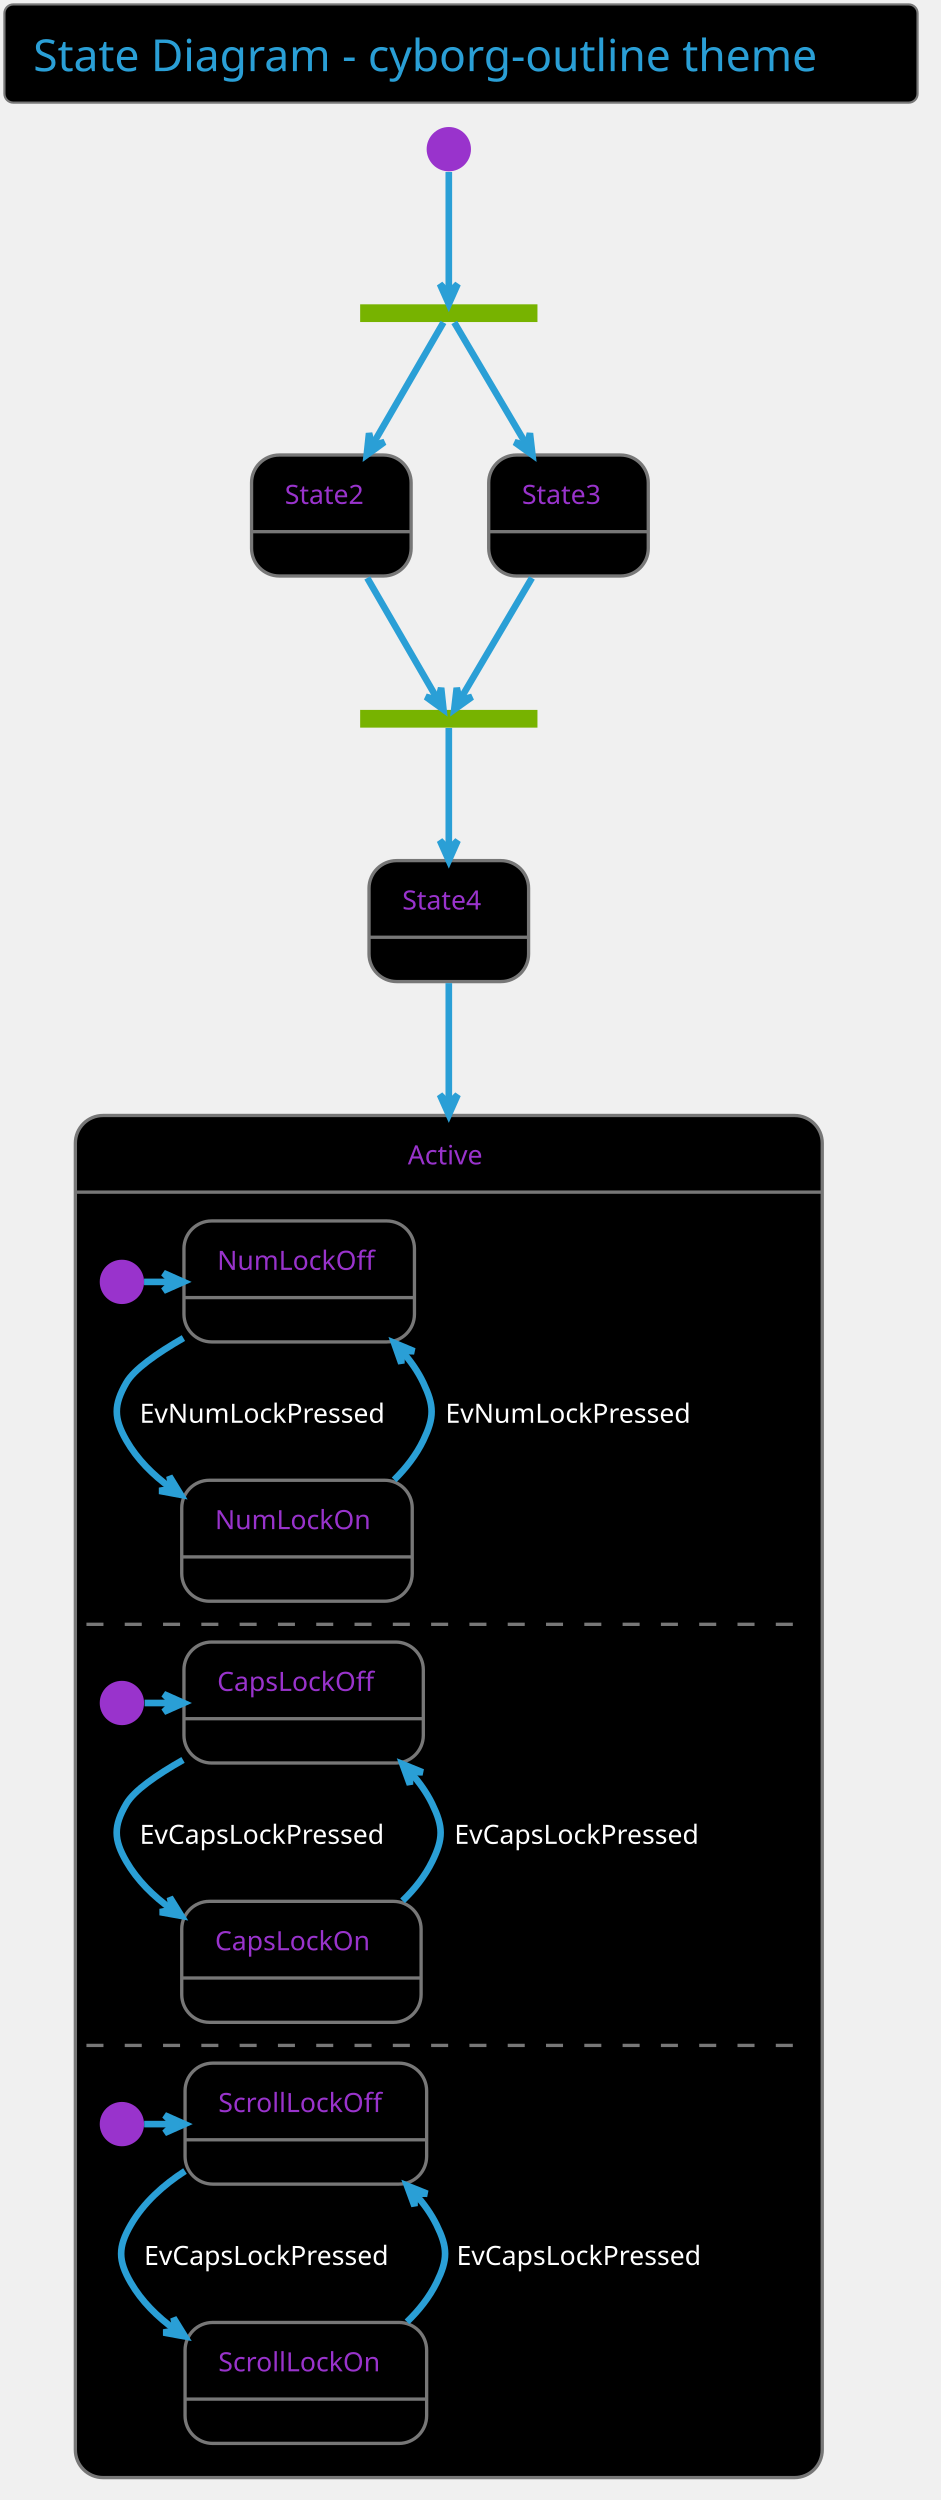
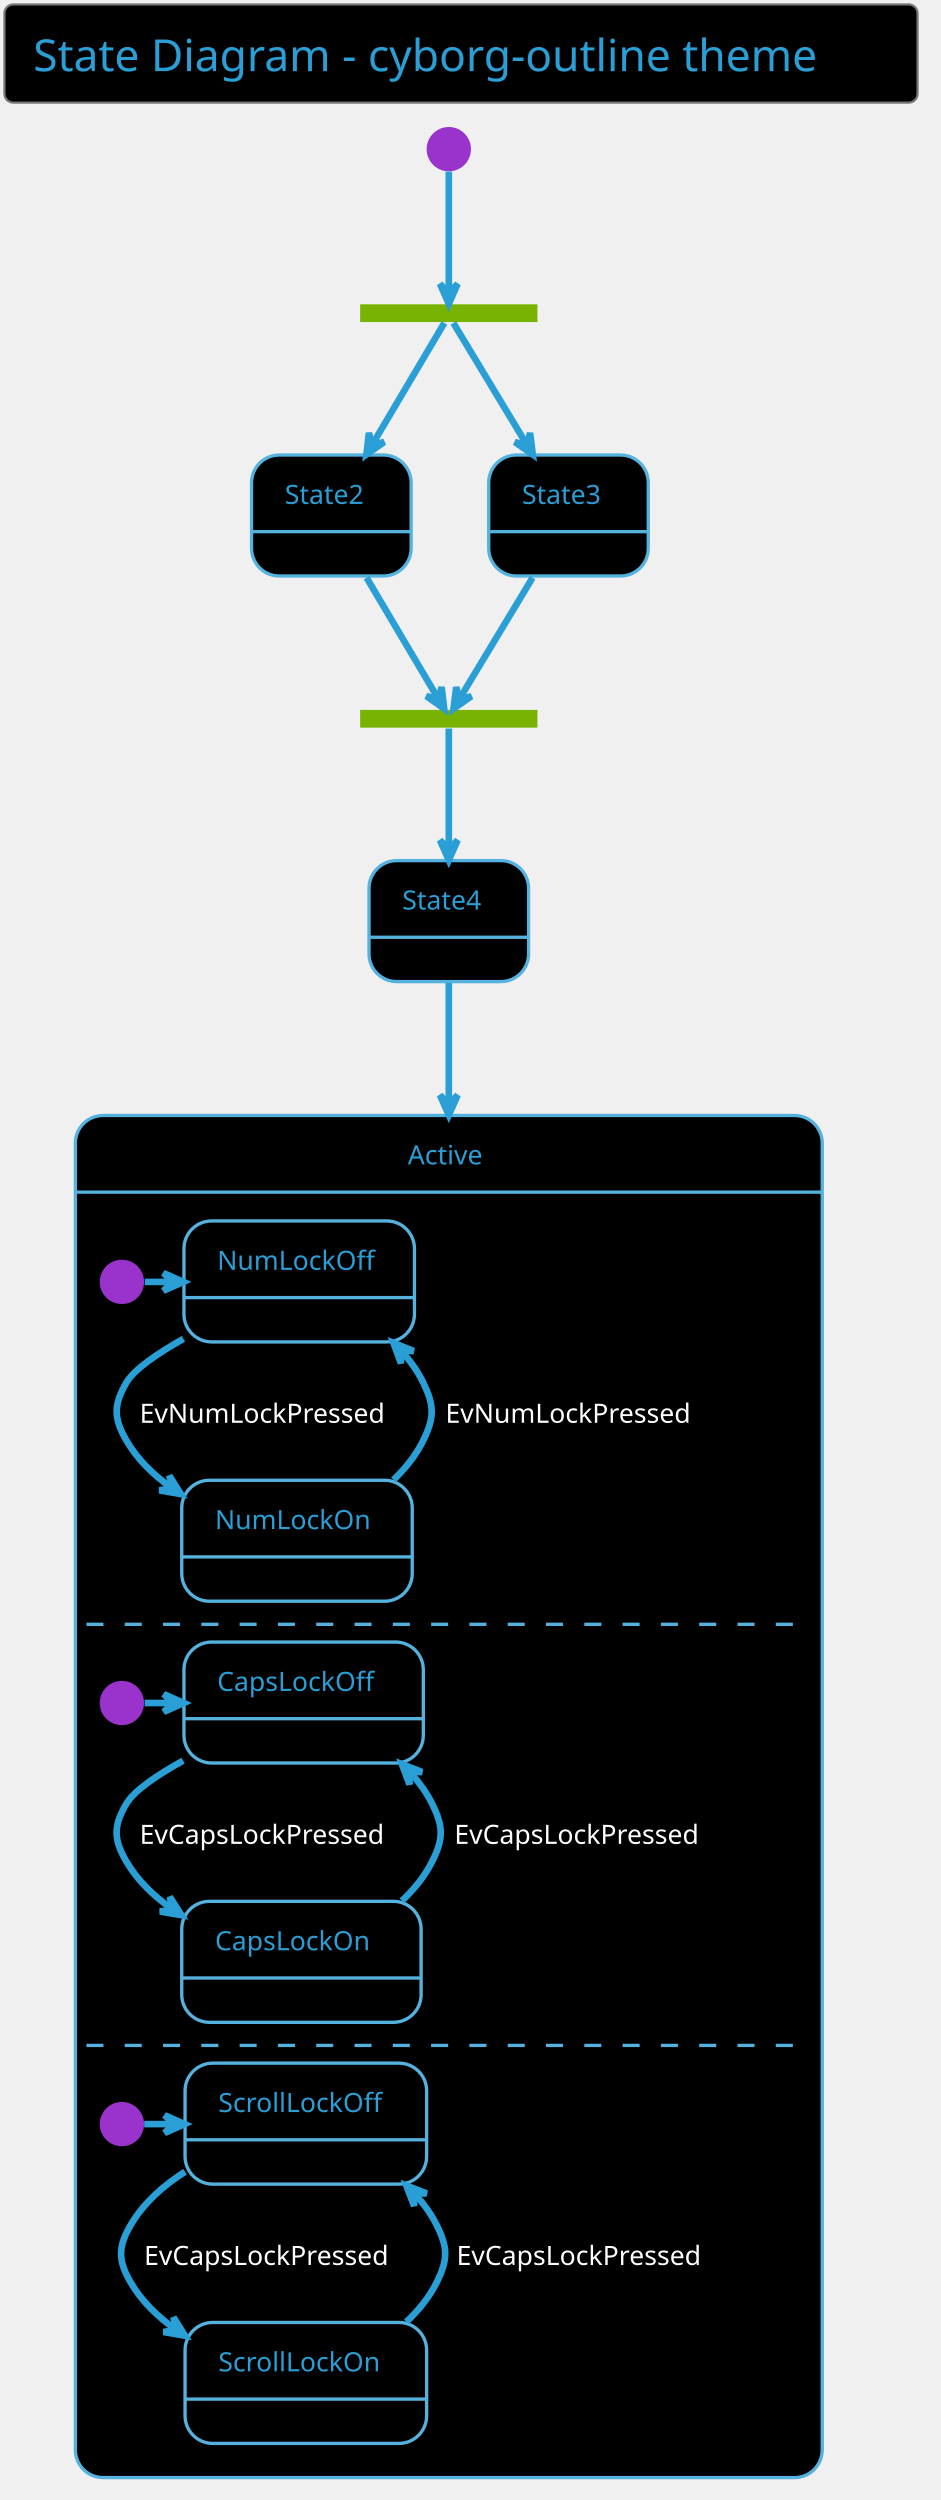
<svg xmlns="http://www.w3.org/2000/svg" contentScriptType="application/ecmascript" contentStyleType="text/css" height="1175px" preserveAspectRatio="none" style="width:442px;height:1175px;background:#000000;" version="1.1" viewBox="0 0 442 1175" width="442.708px" zoomAndPan="magnify">
  <defs />
  <g>
    <rect fill="#000000" height="46.153" rx="4.167" ry="4.167" style="stroke: #777777; stroke-width: 1.042;" width="429.167" x="2.083" y="2.083" />
    <text fill="#2A9FD6" font-family="Verdana" font-size="20.833" lengthAdjust="spacingAndGlyphs" textLength="402.083" x="15.625" y="33.445">State Diagram - cyborg-outline theme</text>
    <rect fill="#77B300" height="8.333" style="stroke: none; stroke-width: 1.042;" width="83.333" x="169.271" y="143.028" />
    <ellipse cx="210.938" cy="70.111" fill="#9933CC" rx="10.417" ry="10.417" style="stroke: none; stroke-width: 1.042;" />
-     <rect fill="#000000" height="56.858" rx="13.021" ry="13.021" style="stroke: #777777; stroke-width: 1.562;" width="75" x="118.229" y="213.861" />
-     <line style="stroke: #777777; stroke-width: 1.562;" x1="118.229" x2="193.229" y1="249.886" y2="249.886" />
-     <text fill="#9933CC" font-family="Verdana" font-size="12.5" lengthAdjust="spacingAndGlyphs" textLength="43.75" x="133.854" y="236.845">State2</text>
-     <rect fill="#000000" height="56.858" rx="13.021" ry="13.021" style="stroke: #777777; stroke-width: 1.562;" width="75" x="229.688" y="213.861" />
-     <line style="stroke: #777777; stroke-width: 1.562;" x1="229.688" x2="304.688" y1="249.886" y2="249.886" />
-     <text fill="#9933CC" font-family="Verdana" font-size="12.5" lengthAdjust="spacingAndGlyphs" textLength="43.75" x="245.312" y="236.845">State3</text>
+     <rect fill="#000000" height="56.858" rx="13.021" ry="13.021" style="stroke: #55B2DE; stroke-width: 1.562;" width="75" x="118.229" y="213.861" />
+     <line style="stroke: #55B2DE; stroke-width: 1.562;" x1="118.229" x2="193.229" y1="249.886" y2="249.886" />
+     <text fill="#2A9FD6" font-family="Verdana" font-size="12.5" lengthAdjust="spacingAndGlyphs" textLength="43.75" x="133.854" y="236.845">State2</text>
+     <rect fill="#000000" height="56.858" rx="13.021" ry="13.021" style="stroke: #55B2DE; stroke-width: 1.562;" width="75" x="229.688" y="213.861" />
+     <line style="stroke: #55B2DE; stroke-width: 1.562;" x1="229.688" x2="304.688" y1="249.886" y2="249.886" />
+     <text fill="#2A9FD6" font-family="Verdana" font-size="12.5" lengthAdjust="spacingAndGlyphs" textLength="43.75" x="245.312" y="236.845">State3</text>
    <rect fill="#77B300" height="8.333" style="stroke: none; stroke-width: 1.042;" width="83.333" x="169.271" y="333.653" />
-     <rect fill="#000000" height="56.858" rx="13.021" ry="13.021" style="stroke: #777777; stroke-width: 1.562;" width="75" x="173.438" y="404.486" />
-     <line style="stroke: #777777; stroke-width: 1.562;" x1="173.438" x2="248.438" y1="440.511" y2="440.511" />
-     <text fill="#9933CC" font-family="Verdana" font-size="12.5" lengthAdjust="spacingAndGlyphs" textLength="43.75" x="189.062" y="427.47">State4</text>
-     <rect fill="#000000" height="640.192" rx="13.021" ry="13.021" style="stroke: #777777; stroke-width: 1.562;" width="351.042" x="35.417" y="524.278" />
+     <rect fill="#000000" height="56.858" rx="13.021" ry="13.021" style="stroke: #55B2DE; stroke-width: 1.562;" width="75" x="173.438" y="404.486" />
+     <line style="stroke: #55B2DE; stroke-width: 1.562;" x1="173.438" x2="248.438" y1="440.511" y2="440.511" />
+     <text fill="#2A9FD6" font-family="Verdana" font-size="12.5" lengthAdjust="spacingAndGlyphs" textLength="43.75" x="189.062" y="427.47">State4</text>
+     <rect fill="#000000" height="640.192" rx="13.021" ry="13.021" style="stroke: #55B2DE; stroke-width: 1.562;" width="351.042" x="35.417" y="524.278" />
    <rect fill="#000000" height="597.917" rx="13.021" ry="13.021" style="stroke: #000000; stroke-width: 1.042;" width="344.792" x="38.542" y="563.428" />
-     <line style="stroke: #777777; stroke-width: 1.562;" x1="35.417" x2="386.458" y1="560.303" y2="560.303" />
-     <text fill="#9933CC" font-family="Verdana" font-size="12.5" lengthAdjust="spacingAndGlyphs" textLength="38.542" x="191.667" y="547.262">Active</text>
+     <line style="stroke: #55B2DE; stroke-width: 1.562;" x1="35.417" x2="386.458" y1="560.303" y2="560.303" />
+     <text fill="#2A9FD6" font-family="Verdana" font-size="12.5" lengthAdjust="spacingAndGlyphs" textLength="38.542" x="191.667" y="547.262">Active</text>
    <ellipse cx="57.292" cy="602.49" fill="#9933CC" rx="10.417" ry="10.417" style="stroke: none; stroke-width: 1.042;" />
-     <rect fill="#000000" height="56.858" rx="13.021" ry="13.021" style="stroke: #777777; stroke-width: 1.562;" width="108.333" x="86.458" y="573.844" />
-     <line style="stroke: #777777; stroke-width: 1.562;" x1="86.458" x2="194.792" y1="609.869" y2="609.869" />
-     <text fill="#9933CC" font-family="Verdana" font-size="12.5" lengthAdjust="spacingAndGlyphs" textLength="77.083" x="102.083" y="596.828">NumLockOff</text>
-     <rect fill="#000000" height="56.858" rx="13.021" ry="13.021" style="stroke: #777777; stroke-width: 1.562;" width="108.333" x="85.417" y="695.719" />
-     <line style="stroke: #777777; stroke-width: 1.562;" x1="85.417" x2="193.75" y1="731.744" y2="731.744" />
-     <text fill="#9933CC" font-family="Verdana" font-size="12.5" lengthAdjust="spacingAndGlyphs" textLength="77.083" x="101.042" y="718.703">NumLockOn</text>
-     <path d="M67.708,602.49 C72.047,602.49 76.387,602.49 80.726,602.49 " fill="none" id="*start*Active-&gt;NumLockOff" style="stroke: #2A9FD6; stroke-width: 3.125;" />
-     <polygon fill="#2A9FD6" points="86.222,602.49,76.847,598.324,81.014,602.49,76.847,606.657,86.222,602.49" style="stroke: #2A9FD6; stroke-width: 3.125;" />
-     <path d="M86.201,628.885 C73.673,636.108 62.954,643.655 59.375,649.886 C53.38,660.324 53.409,666.515 59.375,676.969 C64.448,685.859 71.914,693.25 80.28,699.34 " fill="none" id="NumLockOff-&gt;NumLockOn" style="stroke: #2A9FD6; stroke-width: 3.125;" />
-     <polygon fill="#2A9FD6" points="85.011,702.591,79.644,693.847,80.718,699.641,74.924,700.716,85.011,702.591" style="stroke: #2A9FD6; stroke-width: 3.125;" />
+     <rect fill="#000000" height="56.858" rx="13.021" ry="13.021" style="stroke: #55B2DE; stroke-width: 1.562;" width="108.333" x="86.458" y="573.844" />
+     <line style="stroke: #55B2DE; stroke-width: 1.562;" x1="86.458" x2="194.792" y1="609.869" y2="609.869" />
+     <text fill="#2A9FD6" font-family="Verdana" font-size="12.5" lengthAdjust="spacingAndGlyphs" textLength="77.083" x="102.083" y="596.828">NumLockOff</text>
+     <rect fill="#000000" height="56.858" rx="13.021" ry="13.021" style="stroke: #55B2DE; stroke-width: 1.562;" width="108.333" x="85.417" y="695.719" />
+     <line style="stroke: #55B2DE; stroke-width: 1.562;" x1="85.417" x2="193.75" y1="731.744" y2="731.744" />
+     <text fill="#2A9FD6" font-family="Verdana" font-size="12.5" lengthAdjust="spacingAndGlyphs" textLength="77.083" x="101.042" y="718.703">NumLockOn</text>
+     <path d="M68.034,602.49 C72.287,602.49 76.541,602.49 80.794,602.49 " fill="none" id="*start*Active-&gt;NumLockOff" style="stroke: #2A9FD6; stroke-width: 3.125;" />
+     <polygon fill="#2A9FD6" points="86.182,602.49,76.807,598.324,80.973,602.49,76.807,606.657,86.182,602.49" style="stroke: #2A9FD6; stroke-width: 3.125;" />
+     <path d="M86.213,629.236 C73.686,636.299 62.964,643.707 59.375,649.886 C53.33,660.295 53.359,666.544 59.375,676.969 C64.462,685.785 71.935,693.074 80.304,699.054 " fill="none" id="NumLockOff-&gt;NumLockOn" style="stroke: #2A9FD6; stroke-width: 3.125;" />
+     <polygon fill="#2A9FD6" points="85.036,702.242,79.589,693.548,80.716,699.332,74.933,700.459,85.036,702.242" style="stroke: #2A9FD6; stroke-width: 3.125;" />
    <text fill="#FFFFFF" font-family="Verdana" font-size="12.5" lengthAdjust="spacingAndGlyphs" textLength="127.083" x="65.625" y="668.703">EvNumLockPressed</text>
-     <path d="M185.242,695.536 C190.779,690.065 195.641,683.862 198.958,676.969 C204.178,666.123 204.132,660.755 198.958,649.886 C196.425,644.564 192.97,639.644 188.996,635.151 " fill="none" id="NumLockOn-&gt;NumLockOff" style="stroke: #2A9FD6; stroke-width: 3.125;" />
-     <polygon fill="#2A9FD6" points="185.213,631.144,188.62,640.821,188.789,634.931,194.679,635.1,185.213,631.144" style="stroke: #2A9FD6; stroke-width: 3.125;" />
+     <path d="M184.94,695.54 C190.597,690.104 195.575,683.904 198.958,676.969 C204.238,666.152 204.191,660.726 198.958,649.886 C196.375,644.535 192.842,639.611 188.78,635.134 " fill="none" id="NumLockOn-&gt;NumLockOff" style="stroke: #2A9FD6; stroke-width: 3.125;" />
+     <polygon fill="#2A9FD6" points="184.915,631.149,188.45,640.779,188.541,634.888,194.432,634.978,184.915,631.149" style="stroke: #2A9FD6; stroke-width: 3.125;" />
    <text fill="#FFFFFF" font-family="Verdana" font-size="12.5" lengthAdjust="spacingAndGlyphs" textLength="127.083" x="209.375" y="668.703">EvNumLockPressed</text>
-     <line style="stroke: #777777; stroke-width: 1.562; stroke-dasharray: 8.0,10.0;" x1="40.625" x2="379.167" y1="763.428" y2="763.428" />
+     <line style="stroke: #55B2DE; stroke-width: 1.562; stroke-dasharray: 8.0,10.0;" x1="40.625" x2="379.167" y1="763.428" y2="763.428" />
    <ellipse cx="57.292" cy="800.407" fill="#9933CC" rx="10.417" ry="10.417" style="stroke: none; stroke-width: 1.042;" />
-     <rect fill="#000000" height="56.858" rx="13.021" ry="13.021" style="stroke: #777777; stroke-width: 1.562;" width="112.5" x="86.458" y="771.761" />
-     <line style="stroke: #777777; stroke-width: 1.562;" x1="86.458" x2="198.958" y1="807.786" y2="807.786" />
-     <text fill="#9933CC" font-family="Verdana" font-size="12.5" lengthAdjust="spacingAndGlyphs" textLength="81.25" x="102.083" y="794.745">CapsLockOff</text>
-     <rect fill="#000000" height="56.858" rx="13.021" ry="13.021" style="stroke: #777777; stroke-width: 1.562;" width="112.5" x="85.417" y="893.636" />
-     <line style="stroke: #777777; stroke-width: 1.562;" x1="85.417" x2="197.917" y1="929.661" y2="929.661" />
-     <text fill="#9933CC" font-family="Verdana" font-size="12.5" lengthAdjust="spacingAndGlyphs" textLength="81.25" x="101.042" y="916.62">CapsLockOn</text>
+     <rect fill="#000000" height="56.858" rx="13.021" ry="13.021" style="stroke: #55B2DE; stroke-width: 1.562;" width="112.5" x="86.458" y="771.761" />
+     <line style="stroke: #55B2DE; stroke-width: 1.562;" x1="86.458" x2="198.958" y1="807.786" y2="807.786" />
+     <text fill="#2A9FD6" font-family="Verdana" font-size="12.5" lengthAdjust="spacingAndGlyphs" textLength="81.25" x="102.083" y="794.745">CapsLockOff</text>
+     <rect fill="#000000" height="56.858" rx="13.021" ry="13.021" style="stroke: #55B2DE; stroke-width: 1.562;" width="112.5" x="85.417" y="893.636" />
+     <line style="stroke: #55B2DE; stroke-width: 1.562;" x1="85.417" x2="197.917" y1="929.661" y2="929.661" />
+     <text fill="#2A9FD6" font-family="Verdana" font-size="12.5" lengthAdjust="spacingAndGlyphs" textLength="81.25" x="101.042" y="916.62">CapsLockOn</text>
    <path d="M67.969,800.407 C72.28,800.407 76.59,800.407 80.901,800.407 " fill="none" id="*start*CONC82-&gt;CapsLockOff" style="stroke: #2A9FD6; stroke-width: 3.125;" />
    <polygon fill="#2A9FD6" points="86.362,800.407,76.987,796.24,81.153,800.407,76.987,804.574,86.362,800.407" style="stroke: #2A9FD6; stroke-width: 3.125;" />
-     <path d="M86.03,827.166 C73.559,834.238 62.973,841.616 59.375,847.803 C53.323,858.207 53.351,864.465 59.375,874.886 C64.527,883.798 72.061,891.183 80.508,897.254 " fill="none" id="CapsLockOff-&gt;CapsLockOn" style="stroke: #2A9FD6; stroke-width: 3.125;" />
-     <polygon fill="#2A9FD6" points="85.286,900.493,79.865,891.784,80.975,897.571,75.188,898.681,85.286,900.493" style="stroke: #2A9FD6; stroke-width: 3.125;" />
+     <path d="M86.044,827.506 C73.572,834.422 62.983,841.666 59.375,847.803 C53.273,858.179 53.301,864.494 59.375,874.886 C64.541,883.725 72.082,891.01 80.533,896.973 " fill="none" id="CapsLockOff-&gt;CapsLockOn" style="stroke: #2A9FD6; stroke-width: 3.125;" />
+     <polygon fill="#2A9FD6" points="85.312,900.151,79.813,891.49,80.975,897.267,75.198,898.429,85.312,900.151" style="stroke: #2A9FD6; stroke-width: 3.125;" />
    <text fill="#FFFFFF" font-family="Verdana" font-size="12.5" lengthAdjust="spacingAndGlyphs" textLength="131.25" x="65.625" y="866.62">EvCapsLockPressed</text>
-     <path d="M189.198,893.383 C194.81,887.951 199.737,881.778 203.125,874.886 C208.436,864.084 208.391,858.627 203.125,847.803 C200.535,842.479 197.026,837.577 192.994,833.109 " fill="none" id="CapsLockOn-&gt;CapsLockOff" style="stroke: #2A9FD6; stroke-width: 3.125;" />
-     <polygon fill="#2A9FD6" points="189.156,829.129,192.664,838.769,192.771,832.878,198.663,832.985,189.156,829.129" style="stroke: #2A9FD6; stroke-width: 3.125;" />
+     <path d="M188.887,893.397 C194.623,887.997 199.668,881.824 203.125,874.886 C208.494,864.112 208.449,858.598 203.125,847.803 C200.483,842.447 196.893,837.537 192.771,833.084 " fill="none" id="CapsLockOn-&gt;CapsLockOff" style="stroke: #2A9FD6; stroke-width: 3.125;" />
+     <polygon fill="#2A9FD6" points="188.848,829.124,192.484,838.717,192.513,832.824,198.405,832.853,188.848,829.124" style="stroke: #2A9FD6; stroke-width: 3.125;" />
    <text fill="#FFFFFF" font-family="Verdana" font-size="12.5" lengthAdjust="spacingAndGlyphs" textLength="131.25" x="213.542" y="866.62">EvCapsLockPressed</text>
-     <line style="stroke: #777777; stroke-width: 1.562; stroke-dasharray: 8.0,10.0;" x1="40.625" x2="379.167" y1="961.344" y2="961.344" />
+     <line style="stroke: #55B2DE; stroke-width: 1.562; stroke-dasharray: 8.0,10.0;" x1="40.625" x2="379.167" y1="961.344" y2="961.344" />
    <ellipse cx="57.292" cy="998.324" fill="#9933CC" rx="10.417" ry="10.417" style="stroke: none; stroke-width: 1.042;" />
-     <rect fill="#000000" height="56.858" rx="13.021" ry="13.021" style="stroke: #777777; stroke-width: 1.562;" width="113.542" x="86.979" y="969.678" />
-     <line style="stroke: #777777; stroke-width: 1.562;" x1="86.979" x2="200.521" y1="1005.703" y2="1005.703" />
-     <text fill="#9933CC" font-family="Verdana" font-size="12.5" lengthAdjust="spacingAndGlyphs" textLength="82.292" x="102.604" y="992.662">ScrollLockOff</text>
-     <rect fill="#000000" height="56.858" rx="13.021" ry="13.021" style="stroke: #777777; stroke-width: 1.562;" width="113.542" x="86.979" y="1091.553" />
-     <line style="stroke: #777777; stroke-width: 1.562;" x1="86.979" x2="200.521" y1="1127.578" y2="1127.578" />
-     <text fill="#9933CC" font-family="Verdana" font-size="12.5" lengthAdjust="spacingAndGlyphs" textLength="82.292" x="102.604" y="1114.536">ScrollLockOn</text>
+     <rect fill="#000000" height="56.858" rx="13.021" ry="13.021" style="stroke: #55B2DE; stroke-width: 1.562;" width="113.542" x="86.979" y="969.678" />
+     <line style="stroke: #55B2DE; stroke-width: 1.562;" x1="86.979" x2="200.521" y1="1005.703" y2="1005.703" />
+     <text fill="#2A9FD6" font-family="Verdana" font-size="12.5" lengthAdjust="spacingAndGlyphs" textLength="82.292" x="102.604" y="992.662">ScrollLockOff</text>
+     <rect fill="#000000" height="56.858" rx="13.021" ry="13.021" style="stroke: #55B2DE; stroke-width: 1.562;" width="113.542" x="86.979" y="1091.553" />
+     <line style="stroke: #55B2DE; stroke-width: 1.562;" x1="86.979" x2="200.521" y1="1127.578" y2="1127.578" />
+     <text fill="#2A9FD6" font-family="Verdana" font-size="12.5" lengthAdjust="spacingAndGlyphs" textLength="82.292" x="102.604" y="1114.536">ScrollLockOn</text>
    <path d="M67.761,998.324 C72.313,998.324 76.864,998.324 81.415,998.324 " fill="none" id="*start*CONC90-&gt;ScrollLockOff" style="stroke: #2A9FD6; stroke-width: 3.125;" />
    <polygon fill="#2A9FD6" points="86.758,998.324,77.383,994.157,81.55,998.324,77.383,1002.49,86.758,998.324" style="stroke: #2A9FD6; stroke-width: 3.125;" />
-     <path d="M86.95,1020.382 C76.761,1026.968 67.482,1035.3 61.458,1045.719 C55.434,1056.141 55.434,1062.381 61.458,1072.803 C66.54,1081.594 73.941,1088.899 82.25,1094.924 " fill="none" id="ScrollLockOff-&gt;ScrollLockOn" style="stroke: #2A9FD6; stroke-width: 3.125;" />
-     <polygon fill="#2A9FD6" points="86.95,1098.14,81.566,1089.407,82.652,1095.199,76.86,1096.285,86.95,1098.14" style="stroke: #2A9FD6; stroke-width: 3.125;" />
+     <path d="M86.976,1020.718 C76.785,1027.175 67.498,1035.385 61.458,1045.719 C55.385,1056.112 55.385,1062.41 61.458,1072.803 C66.555,1081.523 73.962,1088.73 82.274,1094.647 " fill="none" id="ScrollLockOff-&gt;ScrollLockOn" style="stroke: #2A9FD6; stroke-width: 3.125;" />
+     <polygon fill="#2A9FD6" points="86.976,1097.804,81.514,1089.119,82.652,1094.901,76.87,1096.038,86.976,1097.804" style="stroke: #2A9FD6; stroke-width: 3.125;" />
    <text fill="#FFFFFF" font-family="Verdana" font-size="12.5" lengthAdjust="spacingAndGlyphs" textLength="131.25" x="67.708" y="1064.536">EvCapsLockPressed</text>
-     <path d="M191.282,1091.3 C196.893,1085.868 201.82,1079.695 205.208,1072.803 C210.519,1062.001 210.519,1056.522 205.208,1045.719 C202.614,1040.442 199.118,1035.587 195.103,1031.164 " fill="none" id="ScrollLockOn-&gt;ScrollLockOff" style="stroke: #2A9FD6; stroke-width: 3.125;" />
-     <polygon fill="#2A9FD6" points="191.282,1027.222,194.817,1036.853,194.908,1030.961,200.799,1031.052,191.282,1027.222" style="stroke: #2A9FD6; stroke-width: 3.125;" />
+     <path d="M190.97,1091.313 C196.706,1085.914 201.751,1079.74 205.208,1072.803 C210.577,1062.029 210.577,1056.493 205.208,1045.719 C202.561,1040.408 198.983,1035.544 194.877,1031.133 " fill="none" id="ScrollLockOn-&gt;ScrollLockOff" style="stroke: #2A9FD6; stroke-width: 3.125;" />
+     <polygon fill="#2A9FD6" points="190.97,1027.209,194.631,1036.793,194.644,1030.9,200.537,1030.913,190.97,1027.209" style="stroke: #2A9FD6; stroke-width: 3.125;" />
    <text fill="#FFFFFF" font-family="Verdana" font-size="12.5" lengthAdjust="spacingAndGlyphs" textLength="131.25" x="214.583" y="1064.536">EvCapsLockPressed</text>
-     <path d="M210.938,80.829 C210.938,95.887 210.938,123.078 210.938,137.539 " fill="none" id="*start-&gt;fork_state" style="stroke: #2A9FD6; stroke-width: 3.125;" />
-     <polygon fill="#2A9FD6" points="210.938,142.885,215.104,133.51,210.938,137.677,206.771,133.51,210.938,142.885" style="stroke: #2A9FD6; stroke-width: 3.125;" />
-     <path d="M208.422,151.537 C202.553,161.669 187.504,187.65 174.984,209.264 " fill="none" id="fork_state-&gt;State2" style="stroke: #2A9FD6; stroke-width: 3.125;" />
-     <polygon fill="#2A9FD6" points="172.356,213.803,180.66,207.779,174.966,209.296,173.449,203.602,172.356,213.803" style="stroke: #2A9FD6; stroke-width: 3.125;" />
-     <path d="M213.501,151.537 C219.48,161.669 234.813,187.65 247.569,209.264 " fill="none" id="fork_state-&gt;State3" style="stroke: #2A9FD6; stroke-width: 3.125;" />
-     <polygon fill="#2A9FD6" points="250.248,213.803,249.071,203.611,247.6,209.317,241.894,207.847,250.248,213.803" style="stroke: #2A9FD6; stroke-width: 3.125;" />
-     <path d="M172.593,271.622 C183.914,291.166 198.09,315.639 205.635,328.666 " fill="none" id="State2-&gt;join_state" style="stroke: #2A9FD6; stroke-width: 3.125;" />
-     <polygon fill="#2A9FD6" points="208.435,333.5,207.342,323.299,205.825,328.993,200.131,327.476,208.435,333.5" style="stroke: #2A9FD6; stroke-width: 3.125;" />
-     <path d="M250.005,271.622 C238.368,291.34 223.769,316.076 216.135,329.012 " fill="none" id="State3-&gt;join_state" style="stroke: #2A9FD6; stroke-width: 3.125;" />
-     <polygon fill="#2A9FD6" points="213.487,333.5,221.84,327.544,216.134,329.014,214.663,323.308,213.487,333.5" style="stroke: #2A9FD6; stroke-width: 3.125;" />
-     <path d="M210.938,342.162 C210.938,352.167 210.938,377.625 210.938,399.073 " fill="none" id="join_state-&gt;State4" style="stroke: #2A9FD6; stroke-width: 3.125;" />
-     <polygon fill="#2A9FD6" points="210.938,404.428,215.104,395.053,210.938,399.22,206.771,395.053,210.938,404.428" style="stroke: #2A9FD6; stroke-width: 3.125;" />
-     <path d="M210.938,462.065 C210.938,476.713 210.938,496.137 210.938,518.485 " fill="none" id="State4-&gt;Active" style="stroke: #2A9FD6; stroke-width: 3.125;" />
-     <polygon fill="#2A9FD6" points="210.938,523.915,215.104,514.54,210.938,518.706,206.771,514.54,210.938,523.915" style="stroke: #2A9FD6; stroke-width: 3.125;" />
+     <path d="M210.938,80.653 C210.938,95.278 210.938,123.121 210.938,137.331 " fill="none" id="*start-&gt;fork_state" style="stroke: #2A9FD6; stroke-width: 3.125;" />
+     <polygon fill="#2A9FD6" points="210.938,142.805,215.104,133.43,210.938,137.596,206.771,133.43,210.938,142.805" style="stroke: #2A9FD6; stroke-width: 3.125;" />
+     <path d="M208.841,151.777 C203.287,161.155 187.745,187.402 174.898,209.095 " fill="none" id="fork_state-&gt;State2" style="stroke: #2A9FD6; stroke-width: 3.125;" />
+     <polygon fill="#2A9FD6" points="172.202,213.648,180.563,207.703,174.855,209.166,173.392,203.458,172.202,213.648" style="stroke: #2A9FD6; stroke-width: 3.125;" />
+     <path d="M213.074,151.777 C218.732,161.155 234.568,187.402 247.657,209.095 " fill="none" id="fork_state-&gt;State3" style="stroke: #2A9FD6; stroke-width: 3.125;" />
+     <polygon fill="#2A9FD6" points="250.403,213.648,249.128,203.468,247.713,209.188,241.993,207.773,250.403,213.648" style="stroke: #2A9FD6; stroke-width: 3.125;" />
+     <path d="M172.294,271.521 C183.855,291.043 198.509,315.79 206.016,328.466 " fill="none" id="State2-&gt;join_state" style="stroke: #2A9FD6; stroke-width: 3.125;" />
+     <polygon fill="#2A9FD6" points="208.765,333.109,207.573,322.919,206.111,328.627,200.403,327.165,208.765,333.109" style="stroke: #2A9FD6; stroke-width: 3.125;" />
+     <path d="M250.31,271.521 C238.531,291.043 223.6,315.79 215.952,328.466 " fill="none" id="State3-&gt;join_state" style="stroke: #2A9FD6; stroke-width: 3.125;" />
+     <polygon fill="#2A9FD6" points="213.151,333.109,221.561,327.234,215.841,328.649,214.426,322.929,213.151,333.109" style="stroke: #2A9FD6; stroke-width: 3.125;" />
+     <path d="M210.938,342.402 C210.938,351.662 210.938,377.37 210.938,398.901 " fill="none" id="join_state-&gt;State4" style="stroke: #2A9FD6; stroke-width: 3.125;" />
+     <polygon fill="#2A9FD6" points="210.938,404.272,215.104,394.897,210.938,399.064,206.771,394.897,210.938,404.272" style="stroke: #2A9FD6; stroke-width: 3.125;" />
+     <path d="M210.938,461.99 C210.938,476.567 210.938,496.084 210.938,518.61 " fill="none" id="State4-&gt;Active" style="stroke: #2A9FD6; stroke-width: 3.125;" />
+     <polygon fill="#2A9FD6" points="210.938,524.085,215.104,514.71,210.938,518.877,206.771,514.71,210.938,524.085" style="stroke: #2A9FD6; stroke-width: 3.125;" />
  </g>
</svg>
